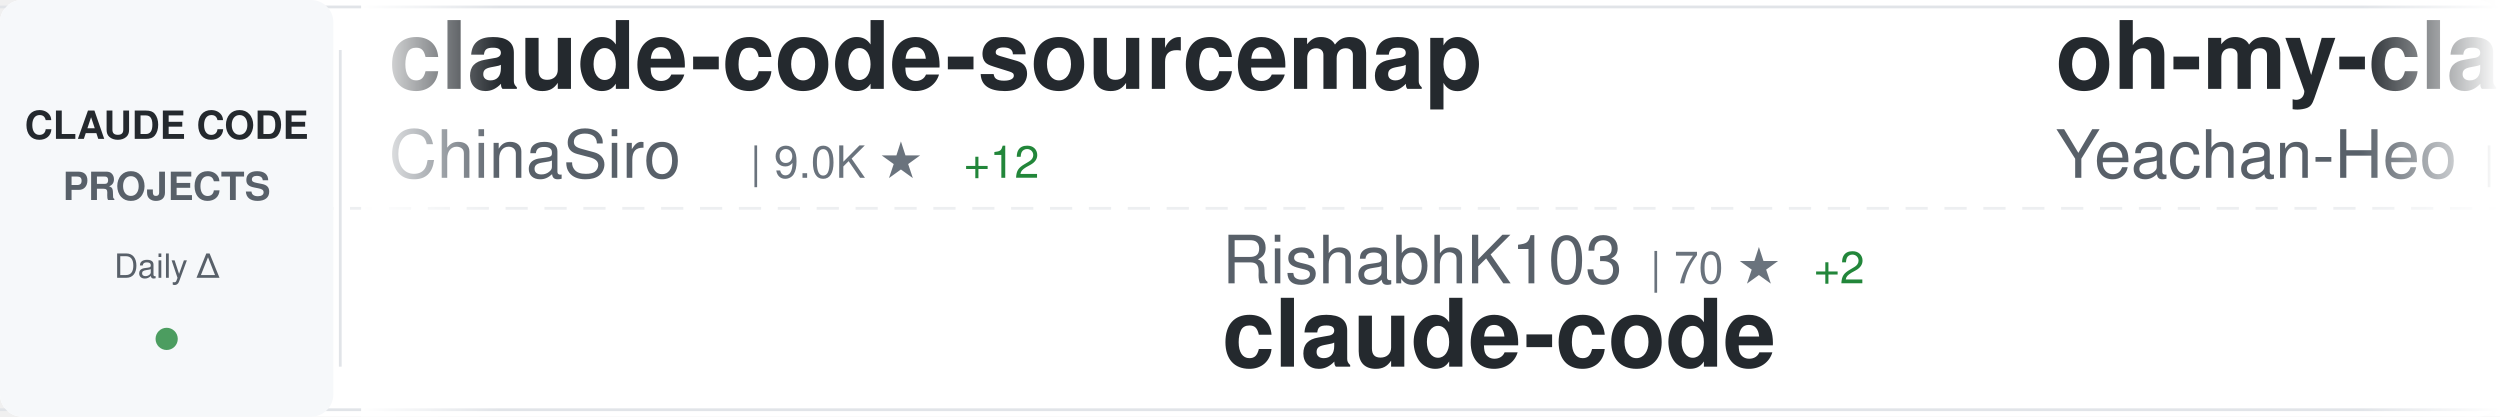
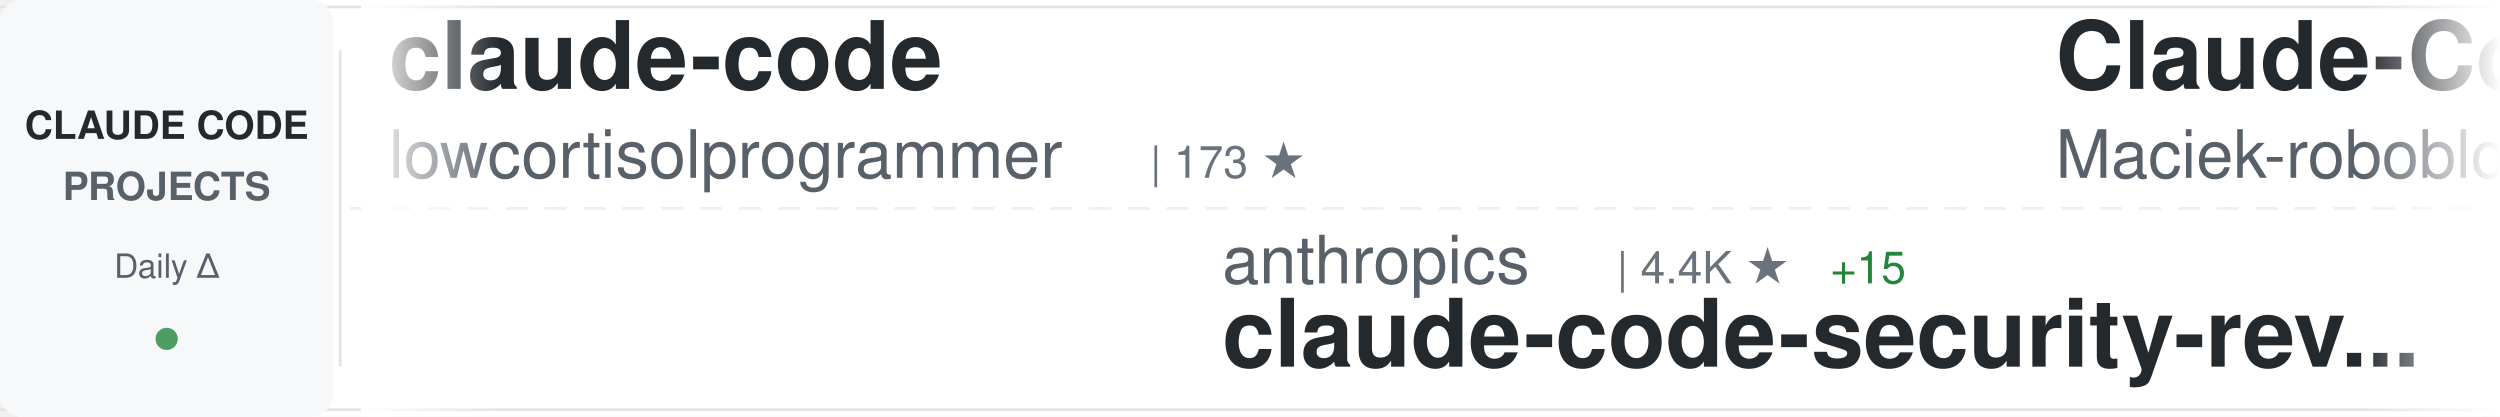
<svg xmlns="http://www.w3.org/2000/svg" width="900" height="150">
  <defs>
    <linearGradient id="awesomeLeftFade" x1="0%" y1="0%" x2="100%" y2="0%">
      <stop offset="0%" style="stop-color:#ffffff;stop-opacity:1" />
      <stop offset="100%" style="stop-color:#ffffff;stop-opacity:0" />
    </linearGradient>
    <linearGradient id="awesomeRightFade" x1="0%" y1="0%" x2="100%" y2="0%">
      <stop offset="0%" style="stop-color:#ffffff;stop-opacity:0" />
      <stop offset="100%" style="stop-color:#ffffff;stop-opacity:1" />
    </linearGradient>
  </defs>
  <rect width="900" height="150" fill="#ffffff" rx="8" />
  <rect x="0" y="2" width="900" height="1" fill="#e1e4e8" />
  <rect x="0" y="147" width="900" height="1" fill="#e1e4e8" />
  <line x1="0" y1="75" x2="900" y2="75" stroke="#e1e4e8" stroke-width="1" stroke-dasharray="8 6" opacity="0.6" />
  <rect x="0" y="0" width="120" height="150" fill="#f6f8fa" rx="8" />
  <text x="60" y="50" font-family="-apple-system, BlinkMacSystemFont, 'Segoe UI', Helvetica, Arial, sans-serif" font-size="14" font-weight="600" fill="#24292e" text-anchor="middle">CLAUDE CODE</text>
  <text x="60" y="72" font-family="-apple-system, BlinkMacSystemFont, 'Segoe UI', Helvetica, Arial, sans-serif" font-size="14" font-weight="600" fill="#586069" text-anchor="middle">PROJECTS</text>
  <text x="60" y="100" font-family="-apple-system, BlinkMacSystemFont, 'Segoe UI', Helvetica, Arial, sans-serif" font-size="12" font-weight="500" fill="#586069" text-anchor="middle">Daily Δ</text>
  <circle cx="60" cy="122" r="4" fill="#22863a" opacity="0.8" />
  <rect x="122" y="18" width="1" height="114" fill="#e1e4e8" />
  <clipPath id="awesomeTickerClip">
    <rect x="130" y="0" width="770" height="150" />
  </clipPath>
  <g clip-path="url(#awesomeTickerClip)">
    <g id="awesomeTickerItems">
      <animateTransform attributeName="transform" attributeType="XML" type="translate" from="0 0" to="-3000 0" dur="54s" repeatCount="indefinite" />
      <g transform="translate(0, 0)">
-         <text x="140" y="32" font-family="-apple-system, BlinkMacSystemFont, 'Segoe UI', Helvetica, Arial, sans-serif" font-size="34" font-weight="600" fill="#24292e">claude-code-sourcemap</text>
-         <text x="140" y="64" font-family="-apple-system, BlinkMacSystemFont, 'Segoe UI', Helvetica, Arial, sans-serif" font-size="24" font-weight="400" fill="#586069">ChinaSiro</text>
-         <text x="270" y="64" font-family="-apple-system, BlinkMacSystemFont, 'Segoe UI', Helvetica, Arial, sans-serif" font-size="16" font-weight="500" fill="#6a737d">| 9.0K ★</text>
-         <text x="347" y="64" font-family="-apple-system, BlinkMacSystemFont, 'Segoe UI', Helvetica, Arial, sans-serif" font-size="16" font-weight="500" fill="#22863a"> +12</text>
+         <text x="140" y="32" font-family="-apple-system, BlinkMacSystemFont, 'Segoe UI', Helvetica, Arial, sans-serif" font-size="34" font-weight="600" fill="#24292e">claude-code</text>
+         <text x="140" y="64" font-family="-apple-system, BlinkMacSystemFont, 'Segoe UI', Helvetica, Arial, sans-serif" font-size="24" font-weight="400" fill="#586069">lowcortisolprogrammer</text>
+         <text x="414" y="64" font-family="-apple-system, BlinkMacSystemFont, 'Segoe UI', Helvetica, Arial, sans-serif" font-size="16" font-weight="500" fill="#6a737d">| 173 ★</text>
      </g>
      <g transform="translate(300, 0)">
-         <text x="140" y="102" font-family="-apple-system, BlinkMacSystemFont, 'Segoe UI', Helvetica, Arial, sans-serif" font-size="24" font-weight="400" fill="#586069">RishabhK103</text>
-         <text x="294" y="102" font-family="-apple-system, BlinkMacSystemFont, 'Segoe UI', Helvetica, Arial, sans-serif" font-size="16" font-weight="500" fill="#6a737d">| 70 ★</text>
-         <text x="353" y="102" font-family="-apple-system, BlinkMacSystemFont, 'Segoe UI', Helvetica, Arial, sans-serif" font-size="16" font-weight="500" fill="#22863a"> +2</text>
-         <text x="140" y="132" font-family="-apple-system, BlinkMacSystemFont, 'Segoe UI', Helvetica, Arial, sans-serif" font-size="34" font-weight="600" fill="#24292e">claude-code</text>
+         <text x="140" y="102" font-family="-apple-system, BlinkMacSystemFont, 'Segoe UI', Helvetica, Arial, sans-serif" font-size="24" font-weight="400" fill="#586069">anthropics</text>
+         <text x="282" y="102" font-family="-apple-system, BlinkMacSystemFont, 'Segoe UI', Helvetica, Arial, sans-serif" font-size="16" font-weight="500" fill="#6a737d">| 4.4K ★</text>
+         <text x="359" y="102" font-family="-apple-system, BlinkMacSystemFont, 'Segoe UI', Helvetica, Arial, sans-serif" font-size="16" font-weight="500" fill="#22863a"> +15</text>
+         <text x="140" y="132" font-family="-apple-system, BlinkMacSystemFont, 'Segoe UI', Helvetica, Arial, sans-serif" font-size="34" font-weight="600" fill="#24292e">claude-code-security-rev...</text>
      </g>
      <g transform="translate(600, 0)">
-         <text x="140" y="32" font-family="-apple-system, BlinkMacSystemFont, 'Segoe UI', Helvetica, Arial, sans-serif" font-size="34" font-weight="600" fill="#24292e">oh-my-claudecode</text>
-         <text x="140" y="64" font-family="-apple-system, BlinkMacSystemFont, 'Segoe UI', Helvetica, Arial, sans-serif" font-size="24" font-weight="400" fill="#586069">Yeachan-Heo</text>
-         <text x="294" y="64" font-family="-apple-system, BlinkMacSystemFont, 'Segoe UI', Helvetica, Arial, sans-serif" font-size="16" font-weight="500" fill="#6a737d">| 31.4K ★</text>
-         <text x="380" y="64" font-family="-apple-system, BlinkMacSystemFont, 'Segoe UI', Helvetica, Arial, sans-serif" font-size="16" font-weight="500" fill="#22863a"> +148</text>
+         <text x="140" y="32" font-family="-apple-system, BlinkMacSystemFont, 'Segoe UI', Helvetica, Arial, sans-serif" font-size="34" font-weight="600" fill="#24292e">Claude-Code-Usage-Monito...</text>
+         <text x="140" y="64" font-family="-apple-system, BlinkMacSystemFont, 'Segoe UI', Helvetica, Arial, sans-serif" font-size="24" font-weight="400" fill="#586069">Maciek-roboblog</text>
+         <text x="342" y="64" font-family="-apple-system, BlinkMacSystemFont, 'Segoe UI', Helvetica, Arial, sans-serif" font-size="16" font-weight="500" fill="#6a737d">| 7.8K ★</text>
+         <text x="419" y="64" font-family="-apple-system, BlinkMacSystemFont, 'Segoe UI', Helvetica, Arial, sans-serif" font-size="16" font-weight="500" fill="#22863a"> +12</text>
      </g>
      <g transform="translate(900, 0)">
-         <text x="140" y="102" font-family="-apple-system, BlinkMacSystemFont, 'Segoe UI', Helvetica, Arial, sans-serif" font-size="24" font-weight="400" fill="#586069">disler</text>
-         <text x="234" y="102" font-family="-apple-system, BlinkMacSystemFont, 'Segoe UI', Helvetica, Arial, sans-serif" font-size="16" font-weight="500" fill="#6a737d">| 3.6K ★</text>
-         <text x="311" y="102" font-family="-apple-system, BlinkMacSystemFont, 'Segoe UI', Helvetica, Arial, sans-serif" font-size="16" font-weight="500" fill="#22863a"> +6</text>
-         <text x="140" y="132" font-family="-apple-system, BlinkMacSystemFont, 'Segoe UI', Helvetica, Arial, sans-serif" font-size="34" font-weight="600" fill="#24292e">claude-code-hooks-master...</text>
+         <text x="140" y="102" font-family="-apple-system, BlinkMacSystemFont, 'Segoe UI', Helvetica, Arial, sans-serif" font-size="24" font-weight="400" fill="#586069">isboyjc</text>
+         <text x="246" y="102" font-family="-apple-system, BlinkMacSystemFont, 'Segoe UI', Helvetica, Arial, sans-serif" font-size="16" font-weight="500" fill="#6a737d">| 155 ★</text>
+         <text x="140" y="132" font-family="-apple-system, BlinkMacSystemFont, 'Segoe UI', Helvetica, Arial, sans-serif" font-size="34" font-weight="600" fill="#24292e">claude-code</text>
      </g>
      <g transform="translate(1200, 0)">
        <text x="140" y="32" font-family="-apple-system, BlinkMacSystemFont, 'Segoe UI', Helvetica, Arial, sans-serif" font-size="34" font-weight="600" fill="#24292e">claude-code</text>
-         <text x="140" y="64" font-family="-apple-system, BlinkMacSystemFont, 'Segoe UI', Helvetica, Arial, sans-serif" font-size="24" font-weight="400" fill="#586069">chiragjoshi12</text>
-         <text x="318" y="64" font-family="-apple-system, BlinkMacSystemFont, 'Segoe UI', Helvetica, Arial, sans-serif" font-size="16" font-weight="500" fill="#6a737d">| 195 ★</text>
-         <text x="386" y="64" font-family="-apple-system, BlinkMacSystemFont, 'Segoe UI', Helvetica, Arial, sans-serif" font-size="16" font-weight="500" fill="#22863a"> +1</text>
+         <text x="140" y="64" font-family="-apple-system, BlinkMacSystemFont, 'Segoe UI', Helvetica, Arial, sans-serif" font-size="24" font-weight="400" fill="#586069">tanbiralam</text>
+         <text x="282" y="64" font-family="-apple-system, BlinkMacSystemFont, 'Segoe UI', Helvetica, Arial, sans-serif" font-size="16" font-weight="500" fill="#6a737d">| 1.6K ★</text>
+         <text x="359" y="64" font-family="-apple-system, BlinkMacSystemFont, 'Segoe UI', Helvetica, Arial, sans-serif" font-size="16" font-weight="500" fill="#22863a"> +5</text>
      </g>
      <g transform="translate(1500, 0)">
-         <text x="140" y="102" font-family="-apple-system, BlinkMacSystemFont, 'Segoe UI', Helvetica, Arial, sans-serif" font-size="24" font-weight="400" fill="#586069">oboard</text>
-         <text x="234" y="102" font-family="-apple-system, BlinkMacSystemFont, 'Segoe UI', Helvetica, Arial, sans-serif" font-size="16" font-weight="500" fill="#6a737d">| 3.1K ★</text>
-         <text x="311" y="102" font-family="-apple-system, BlinkMacSystemFont, 'Segoe UI', Helvetica, Arial, sans-serif" font-size="16" font-weight="500" fill="#22863a"> +8</text>
-         <text x="140" y="132" font-family="-apple-system, BlinkMacSystemFont, 'Segoe UI', Helvetica, Arial, sans-serif" font-size="34" font-weight="600" fill="#24292e">claude-code-rev</text>
+         <text x="140" y="102" font-family="-apple-system, BlinkMacSystemFont, 'Segoe UI', Helvetica, Arial, sans-serif" font-size="24" font-weight="400" fill="#586069">shareAI-lab</text>
+         <text x="294" y="102" font-family="-apple-system, BlinkMacSystemFont, 'Segoe UI', Helvetica, Arial, sans-serif" font-size="16" font-weight="500" fill="#6a737d">| 56.7K ★</text>
+         <text x="380" y="102" font-family="-apple-system, BlinkMacSystemFont, 'Segoe UI', Helvetica, Arial, sans-serif" font-size="16" font-weight="500" fill="#22863a"> +247</text>
+         <text x="140" y="132" font-family="-apple-system, BlinkMacSystemFont, 'Segoe UI', Helvetica, Arial, sans-serif" font-size="34" font-weight="600" fill="#24292e">learn-claude-code</text>
      </g>
      <g transform="translate(1800, 0)">
-         <text x="140" y="32" font-family="-apple-system, BlinkMacSystemFont, 'Segoe UI', Helvetica, Arial, sans-serif" font-size="34" font-weight="600" fill="#24292e">claude-code-source-code-...</text>
-         <text x="140" y="64" font-family="-apple-system, BlinkMacSystemFont, 'Segoe UI', Helvetica, Arial, sans-serif" font-size="24" font-weight="400" fill="#586069">ghuntley</text>
-         <text x="258" y="64" font-family="-apple-system, BlinkMacSystemFont, 'Segoe UI', Helvetica, Arial, sans-serif" font-size="16" font-weight="500" fill="#6a737d">| 973 ★</text>
+         <text x="140" y="32" font-family="-apple-system, BlinkMacSystemFont, 'Segoe UI', Helvetica, Arial, sans-serif" font-size="34" font-weight="600" fill="#24292e">claude-task-master</text>
+         <text x="140" y="64" font-family="-apple-system, BlinkMacSystemFont, 'Segoe UI', Helvetica, Arial, sans-serif" font-size="24" font-weight="400" fill="#586069">eyaltoledano</text>
+         <text x="306" y="64" font-family="-apple-system, BlinkMacSystemFont, 'Segoe UI', Helvetica, Arial, sans-serif" font-size="16" font-weight="500" fill="#6a737d">| 26.9K ★</text>
+         <text x="392" y="64" font-family="-apple-system, BlinkMacSystemFont, 'Segoe UI', Helvetica, Arial, sans-serif" font-size="16" font-weight="500" fill="#22863a"> +37</text>
      </g>
      <g transform="translate(2100, 0)">
-         <text x="140" y="102" font-family="-apple-system, BlinkMacSystemFont, 'Segoe UI', Helvetica, Arial, sans-serif" font-size="24" font-weight="400" fill="#586069">JrCx7scC</text>
-         <text x="258" y="102" font-family="-apple-system, BlinkMacSystemFont, 'Segoe UI', Helvetica, Arial, sans-serif" font-size="16" font-weight="500" fill="#6a737d">| 361 ★</text>
-         <text x="140" y="132" font-family="-apple-system, BlinkMacSystemFont, 'Segoe UI', Helvetica, Arial, sans-serif" font-size="34" font-weight="600" fill="#24292e">claude-code-source</text>
+         <text x="140" y="102" font-family="-apple-system, BlinkMacSystemFont, 'Segoe UI', Helvetica, Arial, sans-serif" font-size="24" font-weight="400" fill="#586069">nicedreamzapp</text>
+         <text x="318" y="102" font-family="-apple-system, BlinkMacSystemFont, 'Segoe UI', Helvetica, Arial, sans-serif" font-size="16" font-weight="500" fill="#6a737d">| 2.2K ★</text>
+         <text x="395" y="102" font-family="-apple-system, BlinkMacSystemFont, 'Segoe UI', Helvetica, Arial, sans-serif" font-size="16" font-weight="500" fill="#22863a"> +40</text>
+         <text x="140" y="132" font-family="-apple-system, BlinkMacSystemFont, 'Segoe UI', Helvetica, Arial, sans-serif" font-size="34" font-weight="600" fill="#24292e">claude-code-local</text>
      </g>
      <g transform="translate(2400, 0)">
-         <text x="140" y="32" font-family="-apple-system, BlinkMacSystemFont, 'Segoe UI', Helvetica, Arial, sans-serif" font-size="34" font-weight="600" fill="#24292e">claude-code-ultimate-gui...</text>
-         <text x="140" y="64" font-family="-apple-system, BlinkMacSystemFont, 'Segoe UI', Helvetica, Arial, sans-serif" font-size="24" font-weight="400" fill="#586069">FlorianBruniaux</text>
-         <text x="342" y="64" font-family="-apple-system, BlinkMacSystemFont, 'Segoe UI', Helvetica, Arial, sans-serif" font-size="16" font-weight="500" fill="#6a737d">| 4.0K ★</text>
-         <text x="419" y="64" font-family="-apple-system, BlinkMacSystemFont, 'Segoe UI', Helvetica, Arial, sans-serif" font-size="16" font-weight="500" fill="#22863a"> +25</text>
+         <text x="140" y="32" font-family="-apple-system, BlinkMacSystemFont, 'Segoe UI', Helvetica, Arial, sans-serif" font-size="34" font-weight="600" fill="#24292e">claude_code_src</text>
+         <text x="140" y="64" font-family="-apple-system, BlinkMacSystemFont, 'Segoe UI', Helvetica, Arial, sans-serif" font-size="24" font-weight="400" fill="#586069">ponponon</text>
+         <text x="258" y="64" font-family="-apple-system, BlinkMacSystemFont, 'Segoe UI', Helvetica, Arial, sans-serif" font-size="16" font-weight="500" fill="#6a737d">| 2.2K ★</text>
+         <text x="335" y="64" font-family="-apple-system, BlinkMacSystemFont, 'Segoe UI', Helvetica, Arial, sans-serif" font-size="16" font-weight="500" fill="#22863a"> +1</text>
      </g>
      <g transform="translate(2700, 0)">
-         <text x="140" y="102" font-family="-apple-system, BlinkMacSystemFont, 'Segoe UI', Helvetica, Arial, sans-serif" font-size="24" font-weight="400" fill="#586069">Piebald-AI</text>
-         <text x="282" y="102" font-family="-apple-system, BlinkMacSystemFont, 'Segoe UI', Helvetica, Arial, sans-serif" font-size="16" font-weight="500" fill="#6a737d">| 9.5K ★</text>
-         <text x="359" y="102" font-family="-apple-system, BlinkMacSystemFont, 'Segoe UI', Helvetica, Arial, sans-serif" font-size="16" font-weight="500" fill="#22863a"> +46</text>
-         <text x="140" y="132" font-family="-apple-system, BlinkMacSystemFont, 'Segoe UI', Helvetica, Arial, sans-serif" font-size="34" font-weight="600" fill="#24292e">claude-code-system-promp...</text>
+         <text x="140" y="102" font-family="-apple-system, BlinkMacSystemFont, 'Segoe UI', Helvetica, Arial, sans-serif" font-size="24" font-weight="400" fill="#586069">yasasbanukaofficial</text>
+         <text x="390" y="102" font-family="-apple-system, BlinkMacSystemFont, 'Segoe UI', Helvetica, Arial, sans-serif" font-size="16" font-weight="500" fill="#6a737d">| 2.9K ★</text>
+         <text x="467" y="102" font-family="-apple-system, BlinkMacSystemFont, 'Segoe UI', Helvetica, Arial, sans-serif" font-size="16" font-weight="500" fill="#22863a"> +28</text>
+         <text x="140" y="132" font-family="-apple-system, BlinkMacSystemFont, 'Segoe UI', Helvetica, Arial, sans-serif" font-size="34" font-weight="600" fill="#24292e">claude-code</text>
      </g>
      <g transform="translate(3000, 0)">
-         <text x="140" y="32" font-family="-apple-system, BlinkMacSystemFont, 'Segoe UI', Helvetica, Arial, sans-serif" font-size="34" font-weight="600" fill="#24292e">claude-code-sourcemap</text>
-         <text x="140" y="64" font-family="-apple-system, BlinkMacSystemFont, 'Segoe UI', Helvetica, Arial, sans-serif" font-size="24" font-weight="400" fill="#586069">ChinaSiro</text>
-         <text x="270" y="64" font-family="-apple-system, BlinkMacSystemFont, 'Segoe UI', Helvetica, Arial, sans-serif" font-size="16" font-weight="500" fill="#6a737d">| 9.0K ★</text>
-         <text x="347" y="64" font-family="-apple-system, BlinkMacSystemFont, 'Segoe UI', Helvetica, Arial, sans-serif" font-size="16" font-weight="500" fill="#22863a"> +12</text>
+         <text x="140" y="32" font-family="-apple-system, BlinkMacSystemFont, 'Segoe UI', Helvetica, Arial, sans-serif" font-size="34" font-weight="600" fill="#24292e">claude-code</text>
+         <text x="140" y="64" font-family="-apple-system, BlinkMacSystemFont, 'Segoe UI', Helvetica, Arial, sans-serif" font-size="24" font-weight="400" fill="#586069">lowcortisolprogrammer</text>
+         <text x="414" y="64" font-family="-apple-system, BlinkMacSystemFont, 'Segoe UI', Helvetica, Arial, sans-serif" font-size="16" font-weight="500" fill="#6a737d">| 173 ★</text>
      </g>
      <g transform="translate(3300, 0)">
-         <text x="140" y="102" font-family="-apple-system, BlinkMacSystemFont, 'Segoe UI', Helvetica, Arial, sans-serif" font-size="24" font-weight="400" fill="#586069">RishabhK103</text>
-         <text x="294" y="102" font-family="-apple-system, BlinkMacSystemFont, 'Segoe UI', Helvetica, Arial, sans-serif" font-size="16" font-weight="500" fill="#6a737d">| 70 ★</text>
-         <text x="353" y="102" font-family="-apple-system, BlinkMacSystemFont, 'Segoe UI', Helvetica, Arial, sans-serif" font-size="16" font-weight="500" fill="#22863a"> +2</text>
-         <text x="140" y="132" font-family="-apple-system, BlinkMacSystemFont, 'Segoe UI', Helvetica, Arial, sans-serif" font-size="34" font-weight="600" fill="#24292e">claude-code</text>
+         <text x="140" y="102" font-family="-apple-system, BlinkMacSystemFont, 'Segoe UI', Helvetica, Arial, sans-serif" font-size="24" font-weight="400" fill="#586069">anthropics</text>
+         <text x="282" y="102" font-family="-apple-system, BlinkMacSystemFont, 'Segoe UI', Helvetica, Arial, sans-serif" font-size="16" font-weight="500" fill="#6a737d">| 4.4K ★</text>
+         <text x="359" y="102" font-family="-apple-system, BlinkMacSystemFont, 'Segoe UI', Helvetica, Arial, sans-serif" font-size="16" font-weight="500" fill="#22863a"> +15</text>
+         <text x="140" y="132" font-family="-apple-system, BlinkMacSystemFont, 'Segoe UI', Helvetica, Arial, sans-serif" font-size="34" font-weight="600" fill="#24292e">claude-code-security-rev...</text>
      </g>
      <g transform="translate(3600, 0)">
-         <text x="140" y="32" font-family="-apple-system, BlinkMacSystemFont, 'Segoe UI', Helvetica, Arial, sans-serif" font-size="34" font-weight="600" fill="#24292e">oh-my-claudecode</text>
-         <text x="140" y="64" font-family="-apple-system, BlinkMacSystemFont, 'Segoe UI', Helvetica, Arial, sans-serif" font-size="24" font-weight="400" fill="#586069">Yeachan-Heo</text>
-         <text x="294" y="64" font-family="-apple-system, BlinkMacSystemFont, 'Segoe UI', Helvetica, Arial, sans-serif" font-size="16" font-weight="500" fill="#6a737d">| 31.4K ★</text>
-         <text x="380" y="64" font-family="-apple-system, BlinkMacSystemFont, 'Segoe UI', Helvetica, Arial, sans-serif" font-size="16" font-weight="500" fill="#22863a"> +148</text>
+         <text x="140" y="32" font-family="-apple-system, BlinkMacSystemFont, 'Segoe UI', Helvetica, Arial, sans-serif" font-size="34" font-weight="600" fill="#24292e">Claude-Code-Usage-Monito...</text>
+         <text x="140" y="64" font-family="-apple-system, BlinkMacSystemFont, 'Segoe UI', Helvetica, Arial, sans-serif" font-size="24" font-weight="400" fill="#586069">Maciek-roboblog</text>
+         <text x="342" y="64" font-family="-apple-system, BlinkMacSystemFont, 'Segoe UI', Helvetica, Arial, sans-serif" font-size="16" font-weight="500" fill="#6a737d">| 7.8K ★</text>
+         <text x="419" y="64" font-family="-apple-system, BlinkMacSystemFont, 'Segoe UI', Helvetica, Arial, sans-serif" font-size="16" font-weight="500" fill="#22863a"> +12</text>
      </g>
      <g transform="translate(3900, 0)">
-         <text x="140" y="102" font-family="-apple-system, BlinkMacSystemFont, 'Segoe UI', Helvetica, Arial, sans-serif" font-size="24" font-weight="400" fill="#586069">disler</text>
-         <text x="234" y="102" font-family="-apple-system, BlinkMacSystemFont, 'Segoe UI', Helvetica, Arial, sans-serif" font-size="16" font-weight="500" fill="#6a737d">| 3.6K ★</text>
-         <text x="311" y="102" font-family="-apple-system, BlinkMacSystemFont, 'Segoe UI', Helvetica, Arial, sans-serif" font-size="16" font-weight="500" fill="#22863a"> +6</text>
-         <text x="140" y="132" font-family="-apple-system, BlinkMacSystemFont, 'Segoe UI', Helvetica, Arial, sans-serif" font-size="34" font-weight="600" fill="#24292e">claude-code-hooks-master...</text>
+         <text x="140" y="102" font-family="-apple-system, BlinkMacSystemFont, 'Segoe UI', Helvetica, Arial, sans-serif" font-size="24" font-weight="400" fill="#586069">isboyjc</text>
+         <text x="246" y="102" font-family="-apple-system, BlinkMacSystemFont, 'Segoe UI', Helvetica, Arial, sans-serif" font-size="16" font-weight="500" fill="#6a737d">| 155 ★</text>
+         <text x="140" y="132" font-family="-apple-system, BlinkMacSystemFont, 'Segoe UI', Helvetica, Arial, sans-serif" font-size="34" font-weight="600" fill="#24292e">claude-code</text>
      </g>
    </g>
  </g>
  <rect x="130" y="0" width="50" height="150" fill="url(#awesomeLeftFade)" />
  <rect x="850" y="0" width="50" height="150" fill="url(#awesomeRightFade)" />
</svg>
